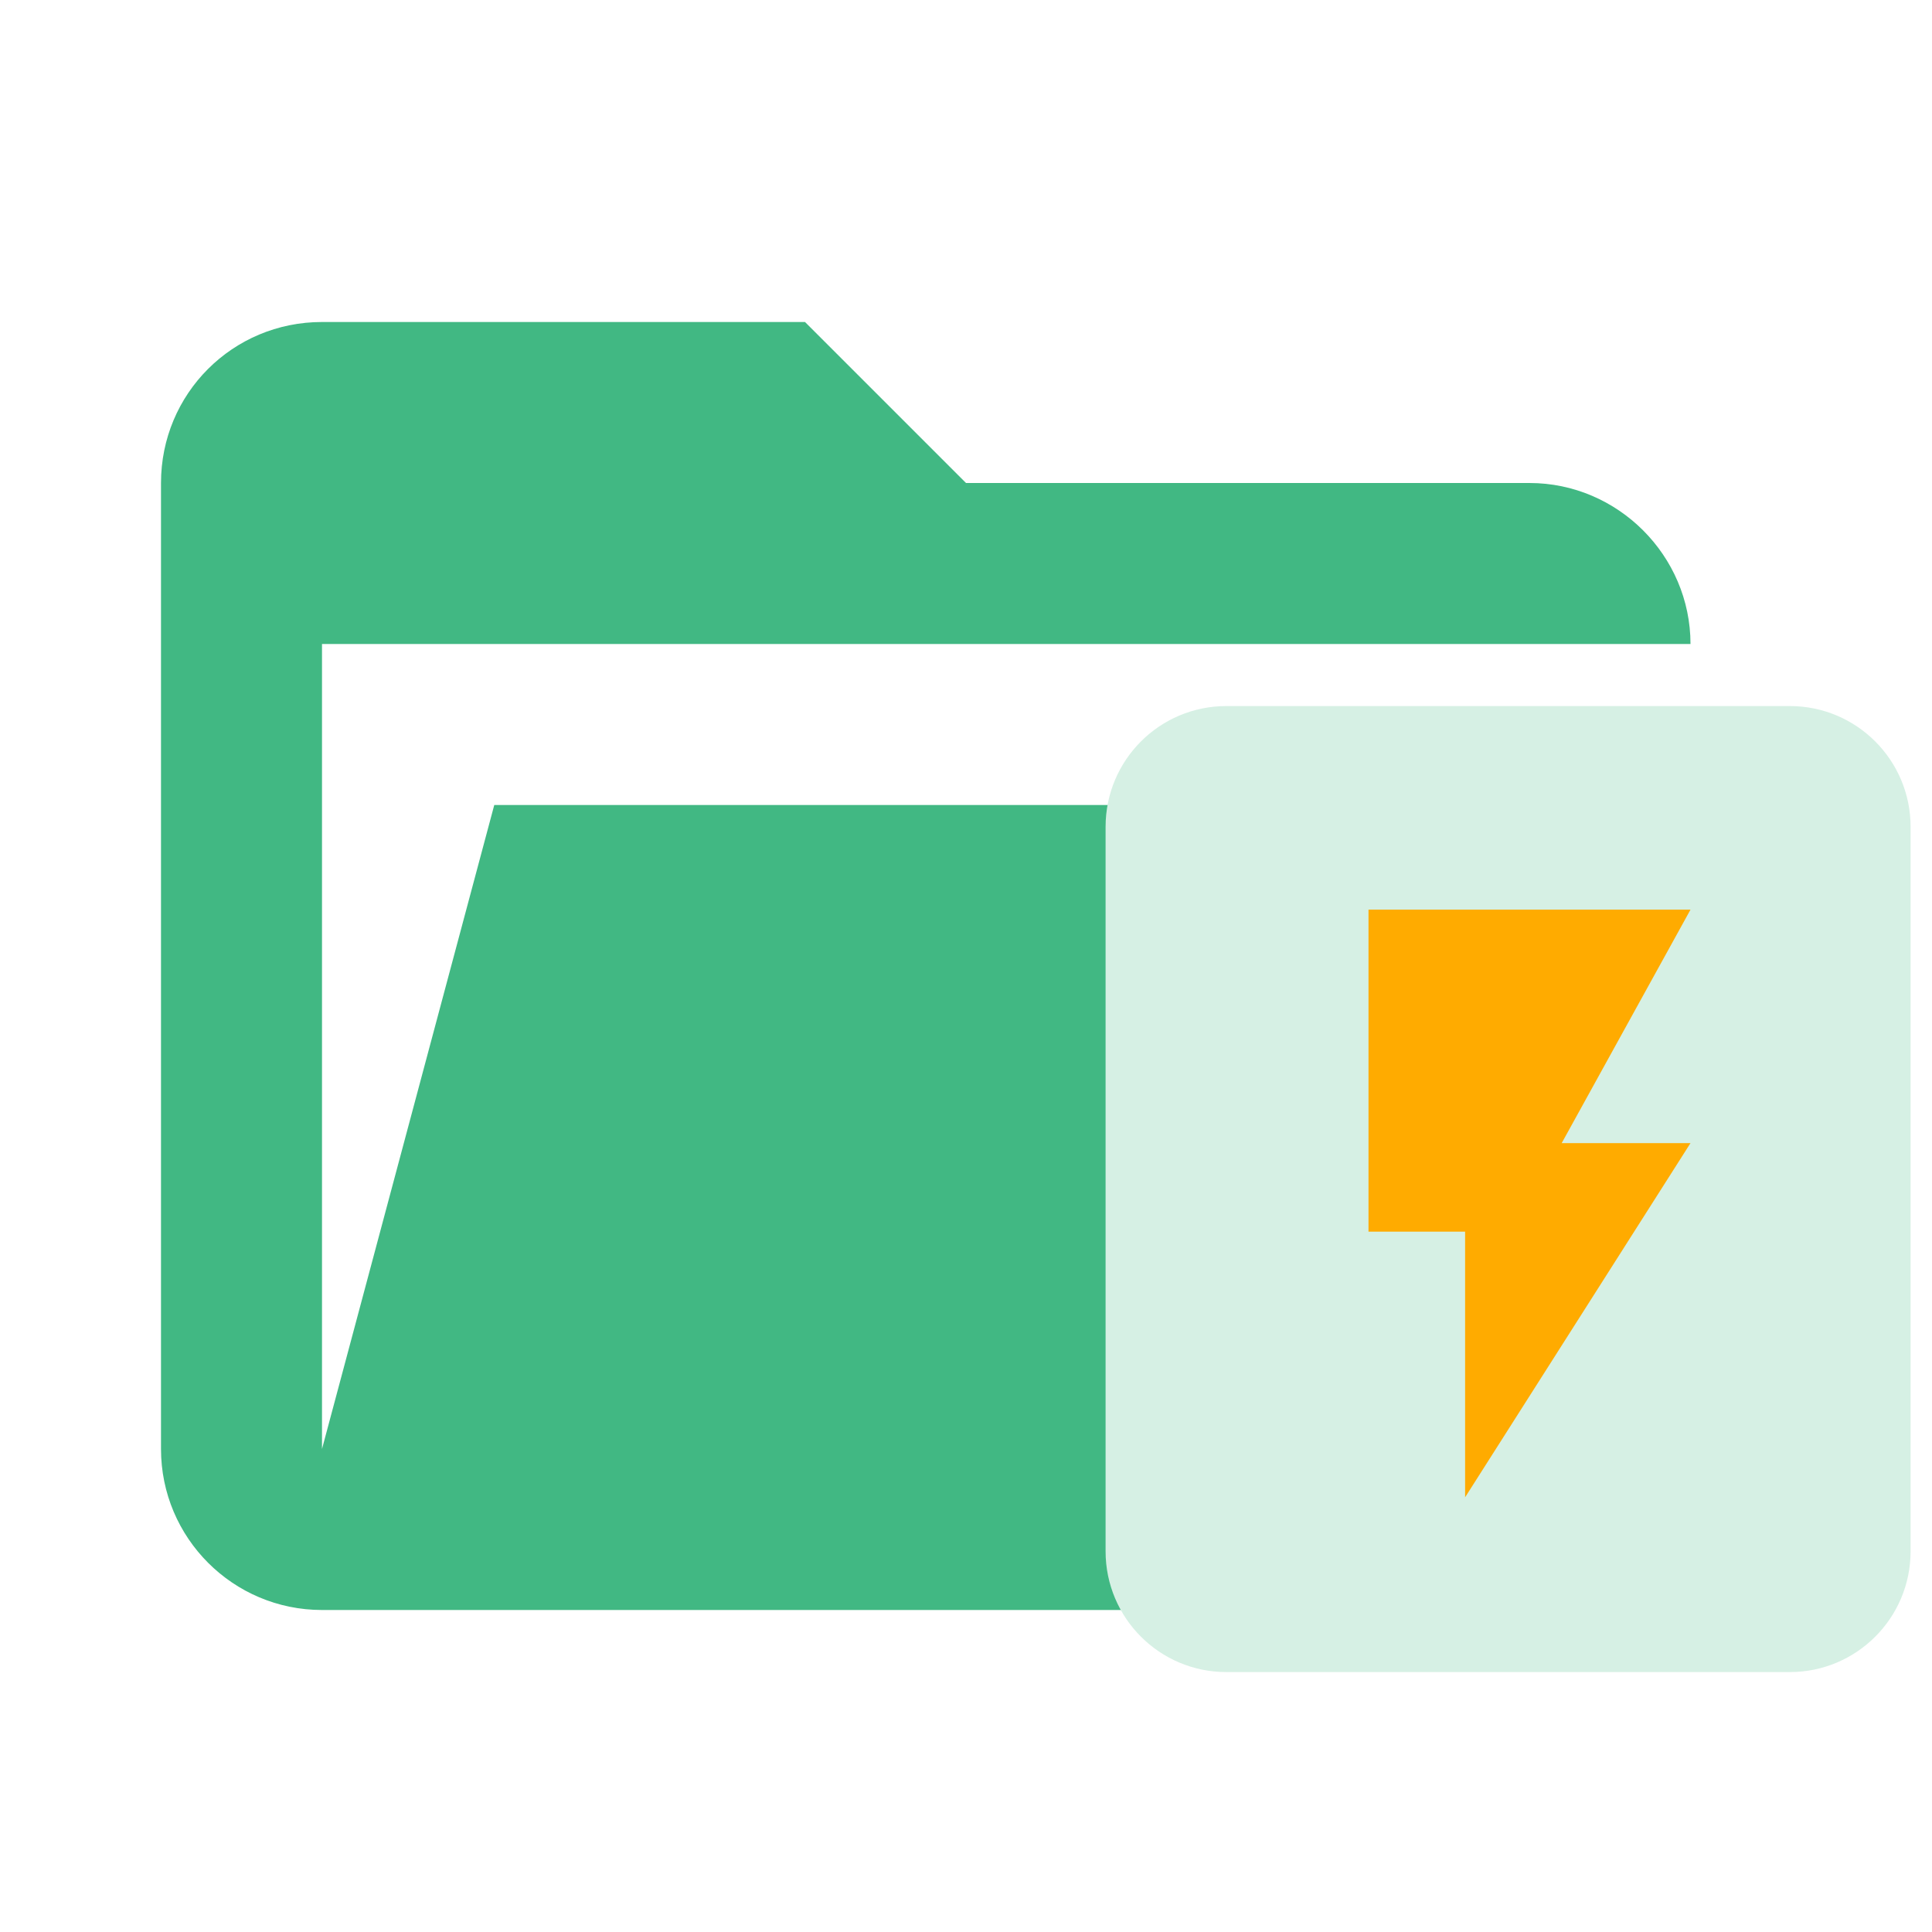
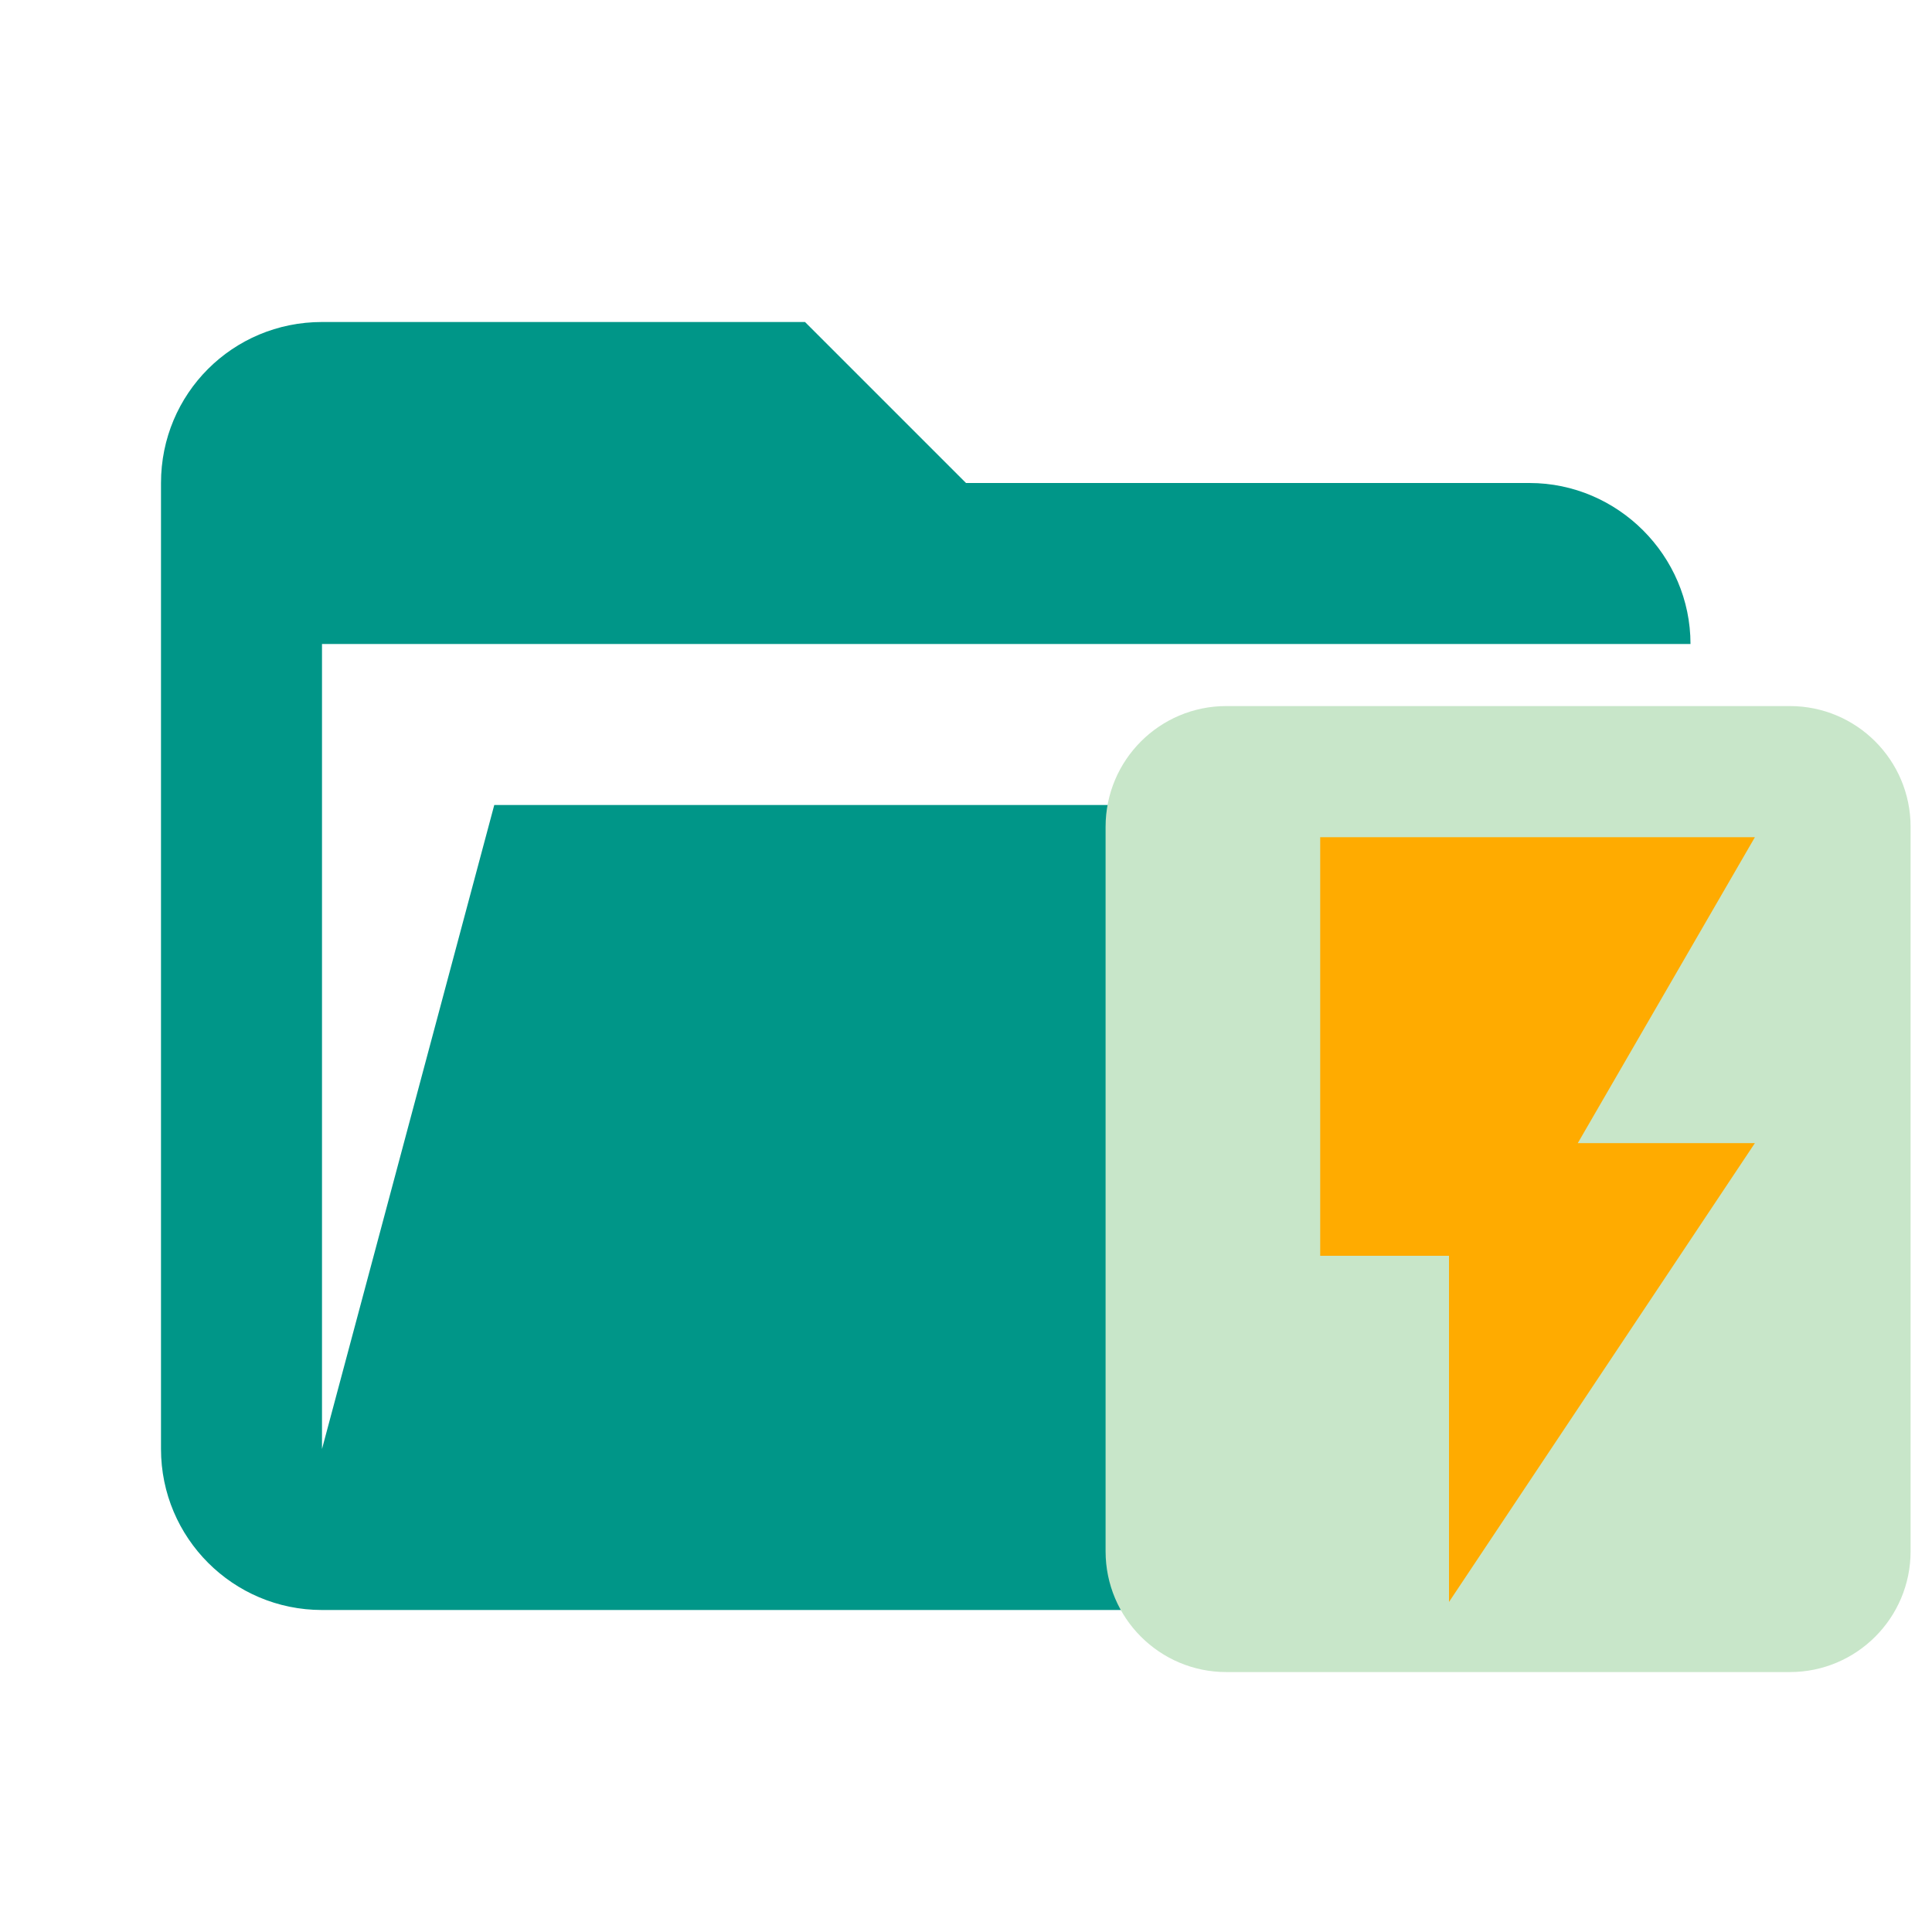
<svg xmlns="http://www.w3.org/2000/svg" clip-rule="evenodd" fill-rule="evenodd" stroke-linejoin="round" stroke-miterlimit="1.414" viewBox="0 0 24 24">
-   <path d="M19 20H4a2 2 0 0 1-2-2V6c0-1.11.89-2 2-2h6l2 2h7c1.097 0 2 .903 2 2H4v10l2.14-8h17.07l-2.28 8.5c-.23.87-1.01 1.5-1.93 1.5z" fill="#41B883" />
-   <path d="M14.924 9.185a1.5 1.5 0 0 0-1.5 1.5v9a1.5 1.5 0 0 0 1.5 1.5h7a1.5 1.5 0 0 0 1.5-1.5v-9a1.5 1.5 0 0 0-1.5-1.5z" fill="#D6F0E4" transform="translate(.31 -.414)" />
-   <path d="M17 11.3v4h1.2v3.3l2.8-4.4h-1.6l1.6-2.9H17z" fill="FFAB00" style="fill: #ffab00" />
+   <path d="M19 20H4a2 2 0 0 1-2-2V6c0-1.11.89-2 2-2h6l2 2h7c1.097 0 2 .903 2 2H4v10l2.14-8h17.07l-2.28 8.5c-.23.87-1.01 1.5-1.93 1.5z" fill="#009688" />
+   <path d="M14.924 9.185a1.5 1.5 0 0 0-1.5 1.5v9a1.5 1.5 0 0 0 1.5 1.5h7a1.5 1.5 0 0 0 1.5-1.5v-9a1.5 1.5 0 0 0-1.5-1.5z" fill="#C8E6C9" transform="translate(.31 -.414)" />
+   <path d="M16.4 10.4v5.2h1.6v4.3l3.8-5.7h-2.2l2.2-3.8H16.4z" fill="#FFAB00" />
</svg>
